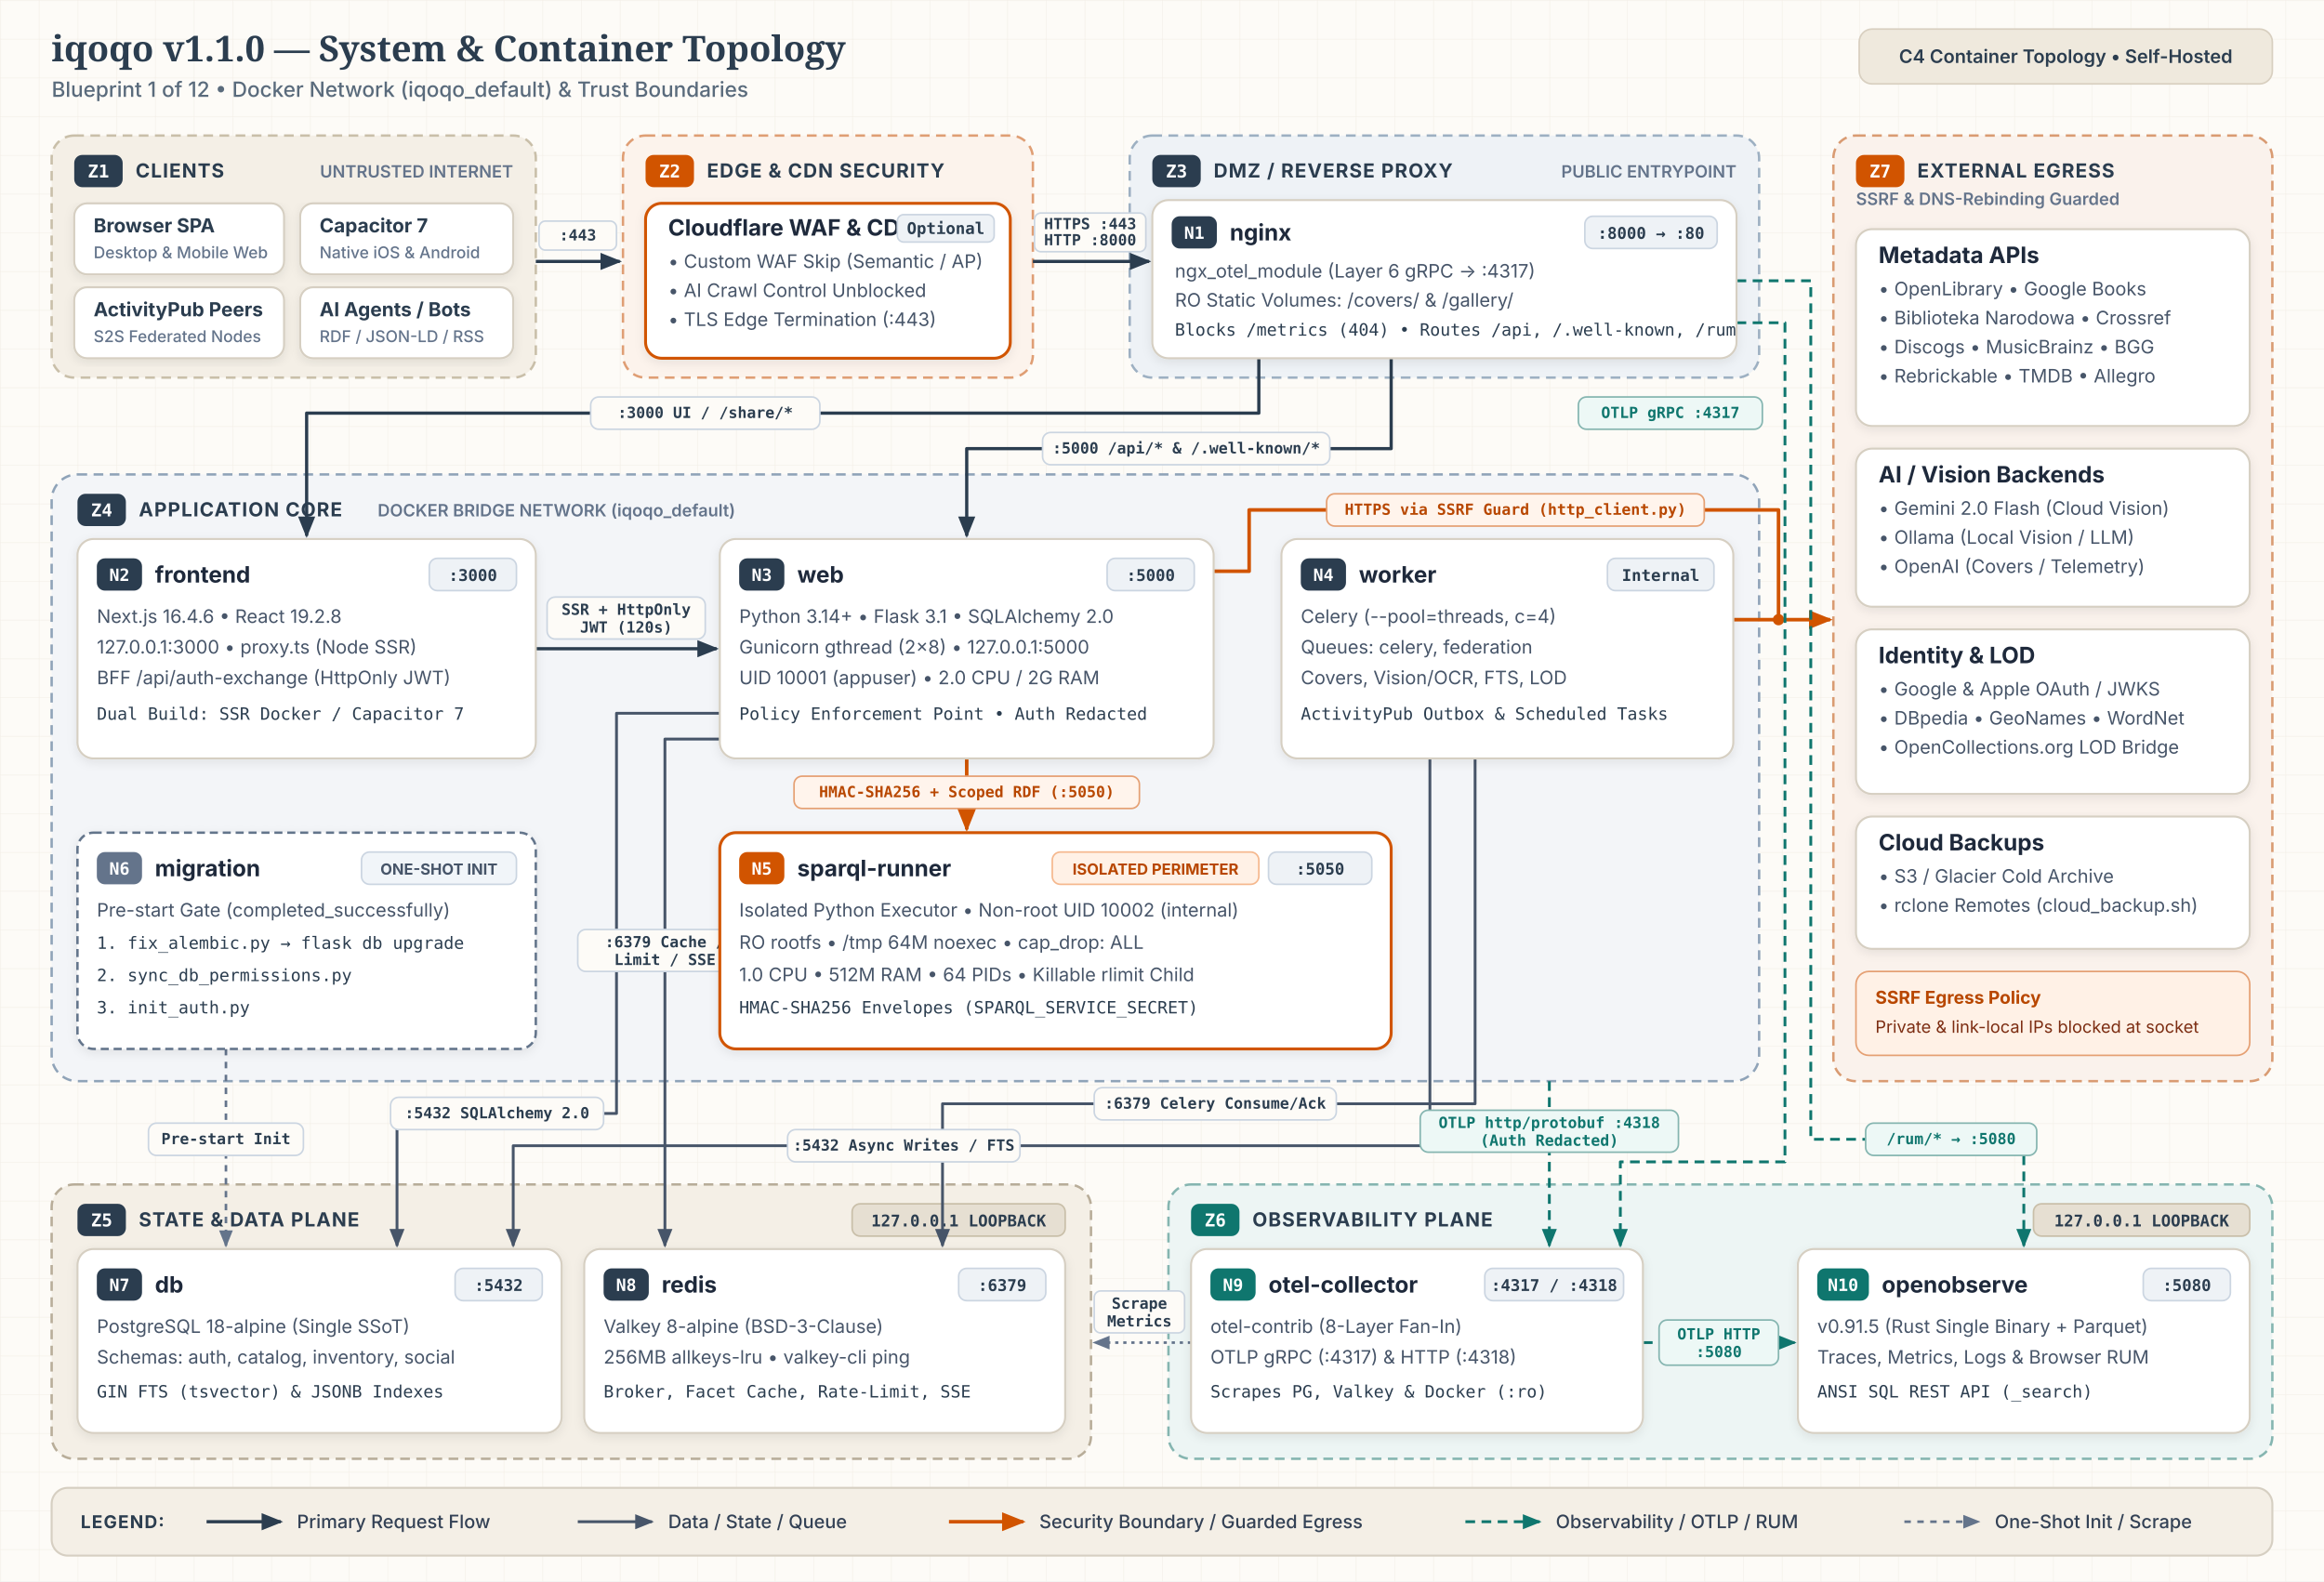
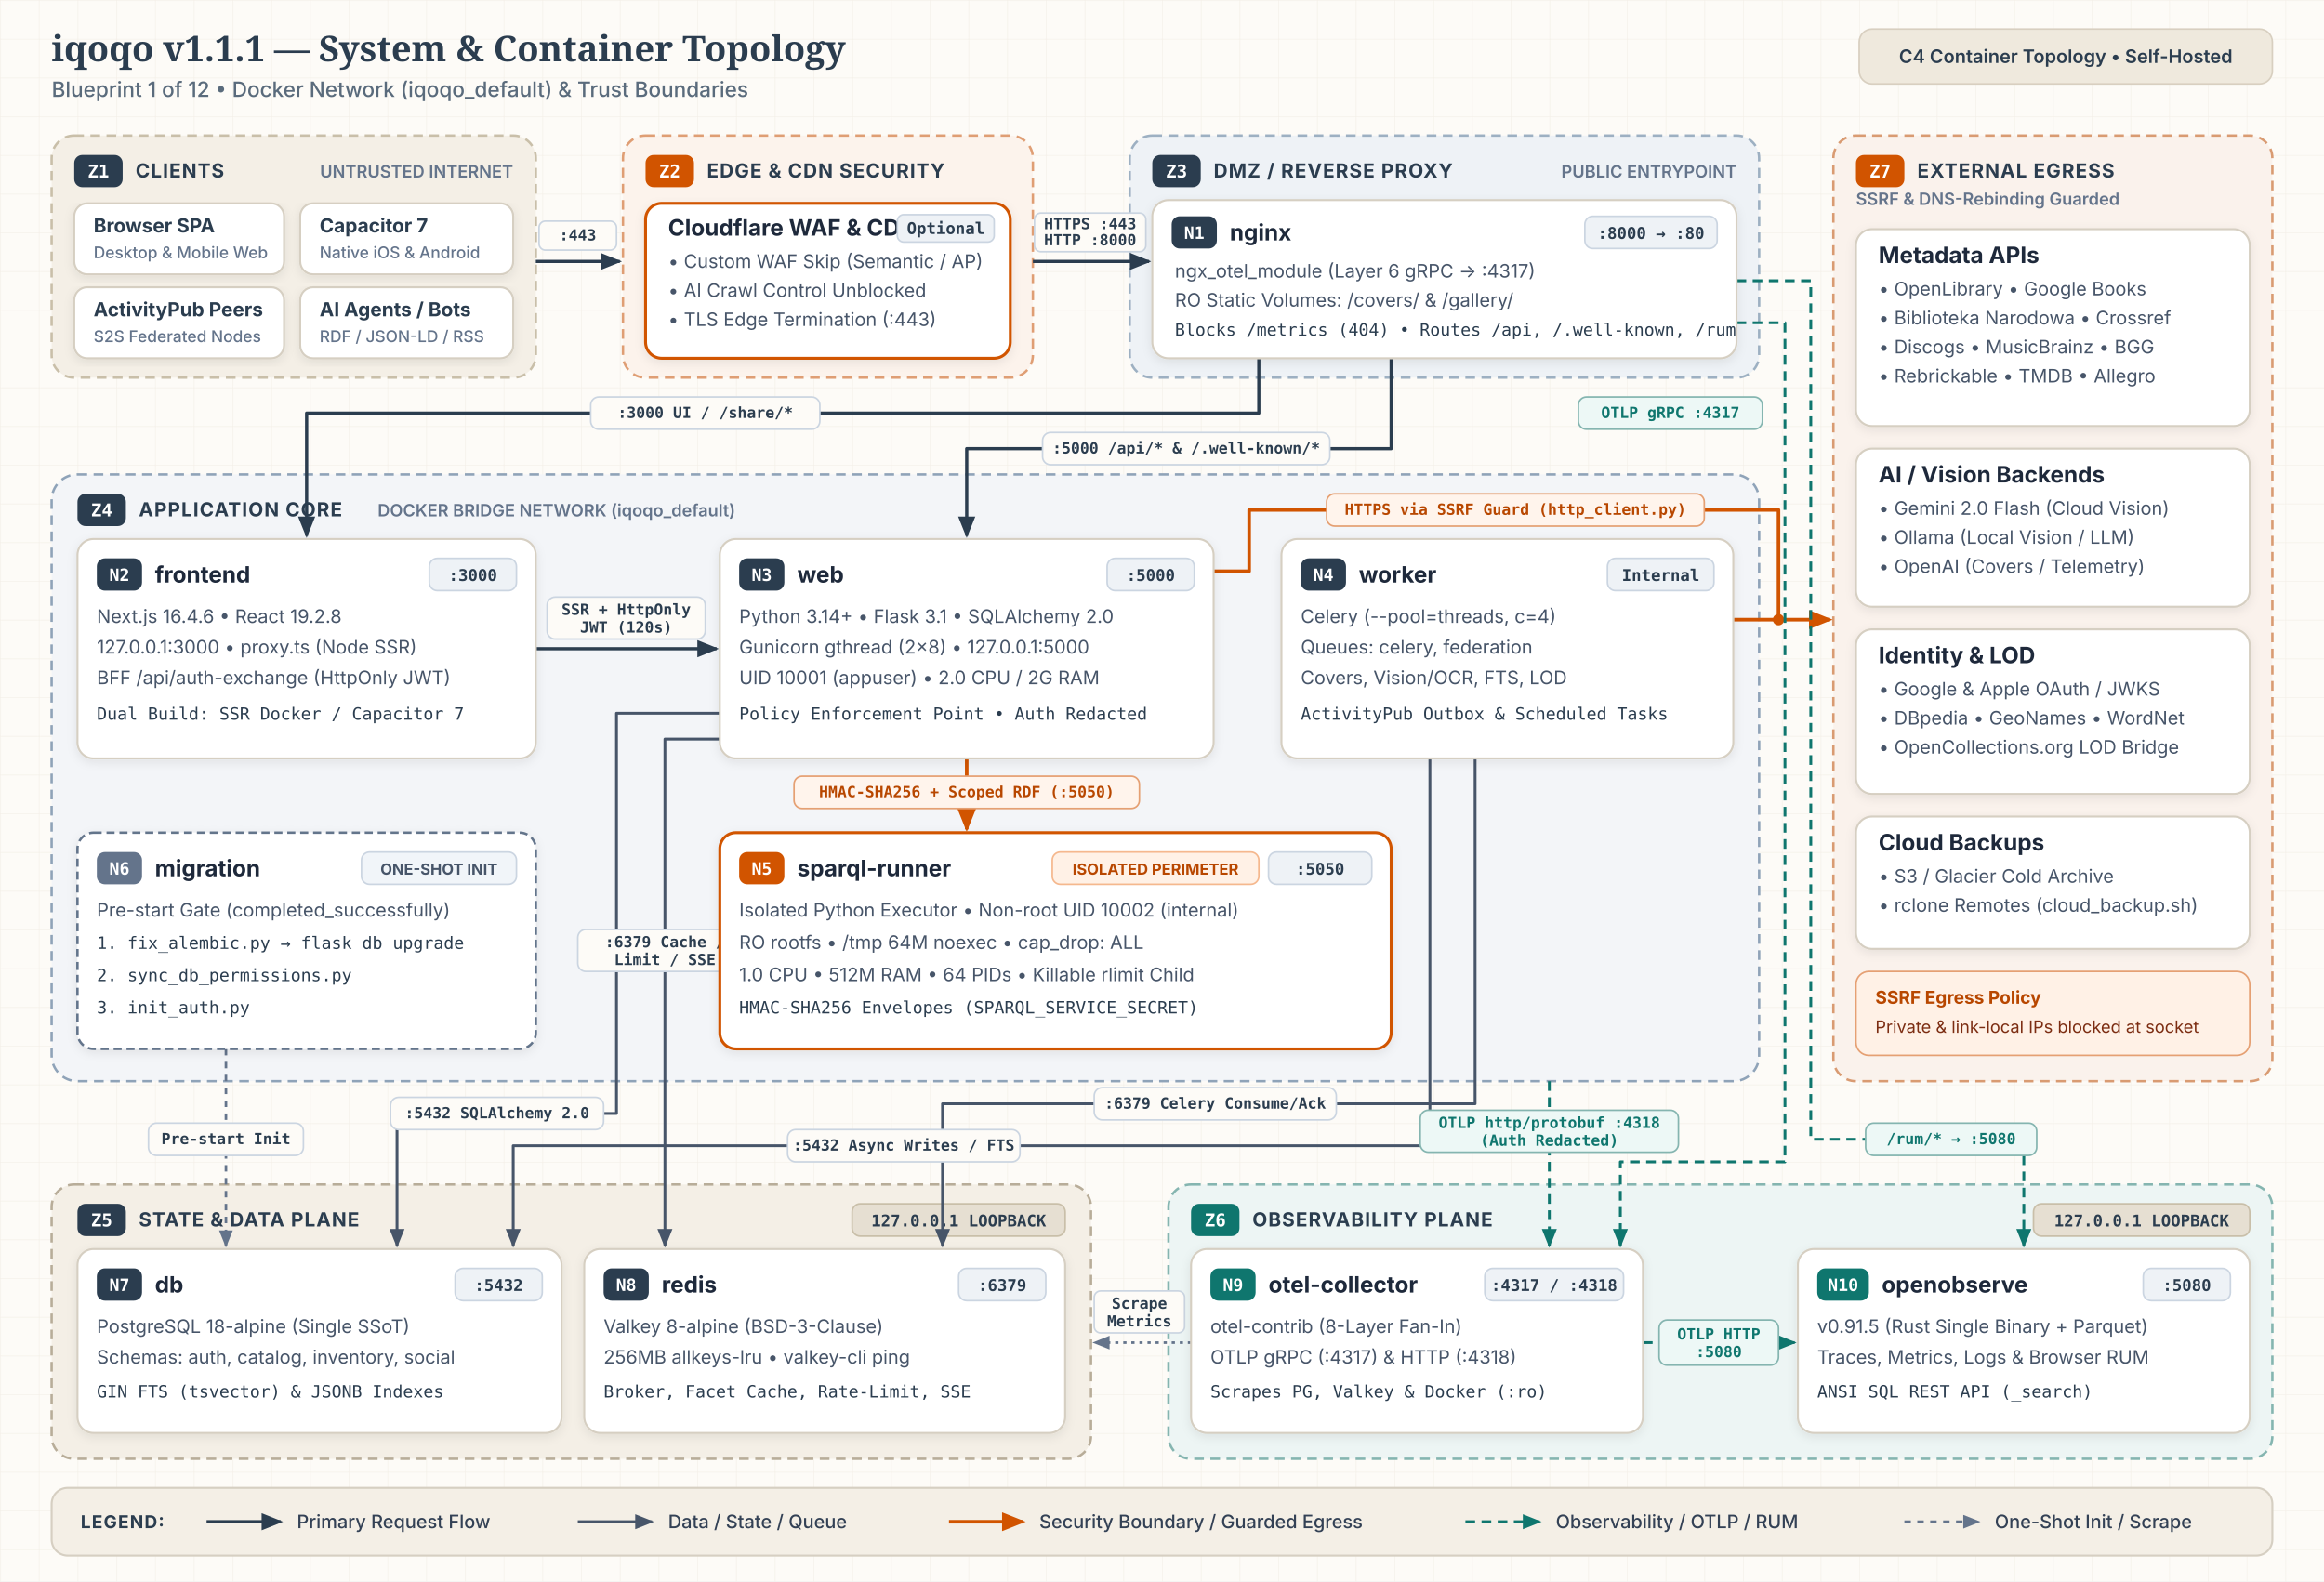
<svg xmlns="http://www.w3.org/2000/svg" id="arch-diagram" viewBox="0 0 1440 980" width="1440" height="980" role="img" aria-labelledby="svg-title svg-desc">
  <style id="svg-theme-style">
          .canvas-bg { fill: #FDFBF7; }
          .title-text { font-family: 'Merriweather', Georgia, serif; font-size: 22px; font-weight: 700; fill: #2B3D4F; }
          .subtitle-text { font-family: 'Inter', -apple-system, BlinkMacSystemFont, 'Segoe UI', sans-serif; font-size: 13px; font-weight: 500; fill: #5A6B7C; }
          .header-pill-bg { fill: #EFE9DD; stroke: #D8CFC0; stroke-width: 1; }
          .header-pill-text { font-family: 'Inter', -apple-system, BlinkMacSystemFont, 'Segoe UI', sans-serif; font-size: 11.5px; font-weight: 600; fill: #2B3D4F; }

          .zone-box { stroke-width: 1.5; stroke-dasharray: 6 4; }
          .zone-neutral { fill: #F4EFE6; stroke: #C9BFA9; }
          .zone-security { fill: #FCF3EC; stroke: #DF9E74; }
          .zone-dmz { fill: #EEF2F6; stroke: #9DB0C2; }
          .zone-core { fill: #F3F5F8; stroke: #8FA3B8; }
          .zone-data { fill: #F4EFE6; stroke: #B8AD99; }
          .zone-obs { fill: #EDF5F4; stroke: #85B5B0; }
          .zone-egress { fill: #FAF2EC; stroke: #D99B72; }

          .zone-badge-bg { fill: #2B3D4F; }
          .zone-badge-sec-bg { fill: #D15400; }
          .zone-badge-tel-bg { fill: #0F766E; }
          .zone-badge-text { font-family: 'JetBrains Mono', ui-monospace, SFMono-Regular, monospace; font-size: 11px; font-weight: 600; fill: #FFFFFF; }
          .zone-title { font-family: 'Inter', -apple-system, BlinkMacSystemFont, 'Segoe UI', sans-serif; font-size: 12px; font-weight: 700; letter-spacing: 0.05em; fill: #2B3D4F; }
          .zone-meta { font-family: 'Inter', -apple-system, BlinkMacSystemFont, 'Segoe UI', sans-serif; font-size: 10.5px; font-weight: 600; fill: #64748B; }

          .loopback-pill-bg { fill: #E6DFD2; stroke: #C9BFA9; stroke-width: 1; }
          .loopback-pill-text { font-family: 'JetBrains Mono', ui-monospace, SFMono-Regular, monospace; font-size: 10px; font-weight: 600; fill: #2B3D4F; }

          .card-bg { fill: #FFFFFF; stroke: #D6CFC2; stroke-width: 1.25; }
          .card-sec-border { stroke: #D15400; stroke-width: 1.8; }
          .card-init-border { stroke: #64748B; stroke-width: 1.5; stroke-dasharray: 5 3; }

          .node-id-bg { fill: #2B3D4F; }
          .node-id-sec-bg { fill: #D15400; }
          .node-id-tel-bg { fill: #0F766E; }
          .node-id-muted-bg { fill: #64748B; }
          .node-id-text { font-family: 'JetBrains Mono', ui-monospace, SFMono-Regular, monospace; font-size: 10.5px; font-weight: 600; fill: #FFFFFF; }
          .node-title { font-family: 'Inter', -apple-system, BlinkMacSystemFont, 'Segoe UI', sans-serif; font-size: 14px; font-weight: 700; fill: #1E293B; }
          .node-body { font-family: 'Inter', -apple-system, BlinkMacSystemFont, 'Segoe UI', sans-serif; font-size: 11.5px; font-weight: 400; fill: #475569; }
          .node-mono { font-family: 'JetBrains Mono', ui-monospace, SFMono-Regular, monospace; font-size: 10.5px; font-weight: 500; fill: #2B3D4F; }

          .chip-title { font-family: 'Inter', -apple-system, BlinkMacSystemFont, 'Segoe UI', sans-serif; font-size: 12px; font-weight: 700; fill: #2B3D4F; }
          .chip-sub { font-family: 'Inter', -apple-system, BlinkMacSystemFont, 'Segoe UI', sans-serif; font-size: 10px; font-weight: 500; fill: #64748B; }

          .port-pill-bg { fill: #EEF2F6; stroke: #CBD5E1; stroke-width: 1; }
          .port-pill-text { font-family: 'JetBrains Mono', ui-monospace, SFMono-Regular, monospace; font-size: 10px; font-weight: 600; fill: #2B3D4F; }
          .sec-pill-bg { fill: #FFF1E6; stroke: #F5B88E; stroke-width: 1; }
          .sec-pill-text { font-family: 'Inter', -apple-system, BlinkMacSystemFont, 'Segoe UI', sans-serif; font-size: 9.5px; font-weight: 700; fill: #B84700; }
          .init-pill-bg { fill: #F1F5F9; stroke: #CBD5E1; stroke-width: 1; }
          .init-pill-text { font-family: 'Inter', -apple-system, BlinkMacSystemFont, 'Segoe UI', sans-serif; font-size: 9.5px; font-weight: 700; fill: #475569; }

          .sec-note-bg { fill: #FFF1E6; stroke: #E5A073; stroke-width: 1; }
          .sec-note-title { font-family: 'Inter', -apple-system, BlinkMacSystemFont, 'Segoe UI', sans-serif; font-size: 11px; font-weight: 700; fill: #B84700; }
          .sec-note-body { font-family: 'Inter', -apple-system, BlinkMacSystemFont, 'Segoe UI', sans-serif; font-size: 10.5px; fill: #7C2D12; }

          .edge-primary { fill: none; stroke: #2B3D4F; stroke-width: 2; stroke-linejoin: round; }
          .edge-data { fill: none; stroke: #475569; stroke-width: 1.75; stroke-linejoin: round; }
          .edge-security { fill: none; stroke: #D15400; stroke-width: 2.2; stroke-linejoin: round; }
          .edge-telemetry { fill: none; stroke: #0F766E; stroke-width: 1.75; stroke-dasharray: 6 4; stroke-linejoin: round; }
          .edge-init { fill: none; stroke: #64748B; stroke-width: 1.6; stroke-dasharray: 4 4; stroke-linejoin: round; }
          .edge-scrape { fill: none; stroke: #64748B; stroke-width: 1.6; stroke-dasharray: 2 3; stroke-linejoin: round; }

          .mk-primary { fill: #2B3D4F; }
          .mk-data { fill: #475569; }
          .mk-security { fill: #D15400; }
          .mk-telemetry { fill: #0F766E; }
          .mk-init { fill: #64748B; }

          .edge-pill-bg { fill: #FDFBF7; stroke: #CBD5E1; stroke-width: 1; }
          .edge-pill-text { font-family: 'JetBrains Mono', ui-monospace, SFMono-Regular, monospace; font-size: 9.5px; font-weight: 600; fill: #2B3D4F; }
          .edge-pill-sec-bg { fill: #FFF4EC; stroke: #E5A073; stroke-width: 1; }
          .edge-pill-sec-text { font-family: 'JetBrains Mono', ui-monospace, SFMono-Regular, monospace; font-size: 9.5px; font-weight: 600; fill: #B84700; }
          .edge-pill-tel-bg { fill: #EDF8F6; stroke: #85B5B0; stroke-width: 1; }
          .edge-pill-tel-text { font-family: 'JetBrains Mono', ui-monospace, SFMono-Regular, monospace; font-size: 9.5px; font-weight: 600; fill: #0F766E; }

          .legend-bg { fill: #F4EFE6; stroke: #D6CFC2; stroke-width: 1.25; }
          .legend-heading { font-family: 'Inter', -apple-system, BlinkMacSystemFont, 'Segoe UI', sans-serif; font-size: 11px; font-weight: 700; letter-spacing: 0.06em; fill: #2B3D4F; }
          .legend-text { font-family: 'Inter', -apple-system, BlinkMacSystemFont, 'Segoe UI', sans-serif; font-size: 11.5px; font-weight: 500; fill: #334155; }
        </style>
  <defs>
    <pattern id="bg-grid" width="24" height="24" patternUnits="userSpaceOnUse">
      <path id="grid-path" d="M 24 0 L 0 0 0 24" fill="none" stroke="#E4DCCE" stroke-width="0.6" opacity="0.45" />
    </pattern>
    <filter id="card-shadow" x="-6%" y="-6%" width="112%" height="118%">
      <feDropShadow dx="0" dy="2" stdDeviation="3" flood-color="#0F172A" flood-opacity="0.08" />
    </filter>
    <marker id="arrow-primary" viewBox="0 0 10 10" refX="8.5" refY="5" markerWidth="7" markerHeight="7" orient="auto-start-reverse">
      <path d="M 0 1.2 L 9.5 5 L 0 8.8 z" class="mk-primary" />
    </marker>
    <marker id="arrow-data" viewBox="0 0 10 10" refX="8.5" refY="5" markerWidth="7" markerHeight="7" orient="auto-start-reverse">
      <path d="M 0 1.2 L 9.5 5 L 0 8.8 z" class="mk-data" />
    </marker>
    <marker id="arrow-security" viewBox="0 0 10 10" refX="8.5" refY="5" markerWidth="7" markerHeight="7" orient="auto-start-reverse">
      <path d="M 0 1.2 L 9.5 5 L 0 8.8 z" class="mk-security" />
    </marker>
    <marker id="arrow-telemetry" viewBox="0 0 10 10" refX="8.5" refY="5" markerWidth="7" markerHeight="7" orient="auto-start-reverse">
      <path d="M 0 1.2 L 9.5 5 L 0 8.8 z" class="mk-telemetry" />
    </marker>
    <marker id="arrow-init" viewBox="0 0 10 10" refX="8.5" refY="5" markerWidth="7" markerHeight="7" orient="auto-start-reverse">
      <path d="M 0 1.2 L 9.5 5 L 0 8.8 z" class="mk-init" />
    </marker>
  </defs>
  <g id="layer-background">
    <rect x="0" y="0" width="1440" height="980" class="canvas-bg" />
    <rect id="grid-overlay" x="0" y="0" width="1440" height="980" fill="url(#bg-grid)" />
  </g>
  <g id="layer-header">
-     <text x="32" y="38" class="title-text">iqoqo v1.1.0 — System &amp; Container Topology</text>
+     <text x="32" y="38" class="title-text">iqoqo v1.1.1 — System &amp; Container Topology</text>
    <text x="32" y="60" class="subtitle-text">Blueprint 1 of 12  •  Docker Network (iqoqo_default) &amp; Trust Boundaries</text>
    <rect x="1152" y="18" width="256" height="34" rx="8" class="header-pill-bg" />
    <text x="1280" y="39" text-anchor="middle" class="header-pill-text">C4 Container Topology  •  Self-Hosted</text>
  </g>
  <g id="layer-zones">
    <g id="zone-z1">
      <rect x="32" y="84" width="300" height="150" rx="14" class="zone-box zone-neutral" />
      <rect x="46" y="96" width="30" height="20" rx="5" class="zone-badge-bg" />
      <text x="61" y="110" text-anchor="middle" class="zone-badge-text">Z1</text>
      <text x="84" y="110" class="zone-title">CLIENTS</text>
      <text x="318" y="110" text-anchor="end" class="zone-meta">UNTRUSTED INTERNET</text>
    </g>
    <g id="zone-z2">
      <rect x="386" y="84" width="254" height="150" rx="14" class="zone-box zone-security" />
      <rect x="400" y="96" width="30" height="20" rx="5" class="zone-badge-sec-bg" />
      <text x="415" y="110" text-anchor="middle" class="zone-badge-text">Z2</text>
      <text x="438" y="110" class="zone-title">EDGE &amp; CDN SECURITY</text>
    </g>
    <g id="zone-z3">
      <rect x="700" y="84" width="390" height="150" rx="14" class="zone-box zone-dmz" />
      <rect x="714" y="96" width="30" height="20" rx="5" class="zone-badge-bg" />
      <text x="729" y="110" text-anchor="middle" class="zone-badge-text">Z3</text>
      <text x="752" y="110" class="zone-title">DMZ / REVERSE PROXY</text>
      <text x="1076" y="110" text-anchor="end" class="zone-meta">PUBLIC ENTRYPOINT</text>
    </g>
    <g id="zone-z4">
      <rect x="32" y="294" width="1058" height="376" rx="16" class="zone-box zone-core" />
      <rect x="48" y="306" width="30" height="20" rx="5" class="zone-badge-bg" />
      <text x="63" y="320" text-anchor="middle" class="zone-badge-text">Z4</text>
      <text x="86" y="320" class="zone-title">APPLICATION CORE</text>
      <text x="234" y="320" class="zone-meta">DOCKER BRIDGE NETWORK (iqoqo_default)</text>
    </g>
    <g id="zone-z5">
      <rect x="32" y="734" width="644" height="170" rx="14" class="zone-box zone-data" />
      <rect x="48" y="746" width="30" height="20" rx="5" class="zone-badge-bg" />
      <text x="63" y="760" text-anchor="middle" class="zone-badge-text">Z5</text>
      <text x="86" y="760" class="zone-title">STATE &amp; DATA PLANE</text>
      <rect x="528" y="746" width="132" height="20" rx="5" class="loopback-pill-bg" />
      <text x="594" y="760" text-anchor="middle" class="loopback-pill-text">127.0.0.1 LOOPBACK</text>
    </g>
    <g id="zone-z6">
      <rect x="724" y="734" width="684" height="170" rx="14" class="zone-box zone-obs" />
      <rect x="738" y="746" width="30" height="20" rx="5" class="zone-badge-tel-bg" />
      <text x="753" y="760" text-anchor="middle" class="zone-badge-text">Z6</text>
      <text x="776" y="760" class="zone-title">OBSERVABILITY PLANE</text>
      <rect x="1260" y="746" width="134" height="20" rx="5" class="loopback-pill-bg" />
      <text x="1327" y="760" text-anchor="middle" class="loopback-pill-text">127.0.0.1 LOOPBACK</text>
    </g>
    <g id="zone-z7">
      <rect x="1136" y="84" width="272" height="586" rx="14" class="zone-box zone-egress" />
      <rect x="1150" y="96" width="30" height="20" rx="5" class="zone-badge-sec-bg" />
      <text x="1165" y="110" text-anchor="middle" class="zone-badge-text">Z7</text>
      <text x="1188" y="110" class="zone-title">EXTERNAL EGRESS</text>
      <text x="1150" y="127" class="zone-meta">SSRF &amp; DNS-Rebinding Guarded</text>
    </g>
  </g>
  <g id="layer-edges">
    <path d="M 332 162 L 384 162" class="edge-primary" marker-end="url(#arrow-primary)" />
    <rect x="334" y="137" width="48" height="18" rx="4" class="edge-pill-bg" />
    <text x="358" y="149" text-anchor="middle" class="edge-pill-text">:443</text>
    <path d="M 640 162 L 712 162" class="edge-primary" marker-end="url(#arrow-primary)" />
    <rect x="641" y="132" width="69" height="24" rx="4" class="edge-pill-bg" />
    <text x="675.5" y="142" text-anchor="middle" class="edge-pill-text">HTTPS :443</text>
    <text x="675.5" y="152" text-anchor="middle" class="edge-pill-text">HTTP :8000</text>
    <path d="M 780 222 L 780 256 L 190 256 L 190 332" class="edge-primary" marker-end="url(#arrow-primary)" />
    <rect x="366" y="246" width="142" height="20" rx="5" class="edge-pill-bg" />
    <text x="437" y="259" text-anchor="middle" class="edge-pill-text">:3000 UI / /share/*</text>
    <path d="M 862 222 L 862 278 L 599 278 L 599 332" class="edge-primary" marker-end="url(#arrow-primary)" />
    <rect x="646" y="268" width="178" height="20" rx="5" class="edge-pill-bg" />
    <text x="735" y="281" text-anchor="middle" class="edge-pill-text">:5000 /api/* &amp; /.well-known/*</text>
    <path d="M 332 402 L 444 402" class="edge-primary" marker-end="url(#arrow-primary)" />
    <rect x="339" y="370" width="98" height="26" rx="5" class="edge-pill-bg" />
    <text x="388" y="381" text-anchor="middle" class="edge-pill-text">SSR + HttpOnly</text>
    <text x="388" y="392" text-anchor="middle" class="edge-pill-text">JWT (120s)</text>
    <path d="M 599 470 L 599 514" class="edge-security" marker-end="url(#arrow-security)" />
    <rect x="492" y="481" width="214" height="20" rx="5" class="edge-pill-sec-bg" />
    <text x="599" y="494" text-anchor="middle" class="edge-pill-sec-text">HMAC-SHA256 + Scoped RDF (:5050)</text>
    <path d="M 140 650 L 140 772" class="edge-init" marker-end="url(#arrow-init)" />
    <rect x="92" y="696" width="96" height="20" rx="5" class="edge-pill-bg" />
    <text x="140" y="709" text-anchor="middle" class="edge-pill-text">Pre-start Init</text>
    <path d="M 446 442 L 382 442 L 382 690 L 246 690 L 246 772" class="edge-data" marker-end="url(#arrow-data)" />
    <rect x="242" y="680" width="132" height="20" rx="5" class="edge-pill-bg" />
    <text x="308" y="693" text-anchor="middle" class="edge-pill-text">:5432 SQLAlchemy 2.0</text>
    <path d="M 446 458 L 412 458 L 412 772" class="edge-data" marker-end="url(#arrow-data)" />
    <rect x="358" y="576" width="108" height="26" rx="5" class="edge-pill-bg" />
    <text x="412" y="587" text-anchor="middle" class="edge-pill-text">:6379 Cache /</text>
    <text x="412" y="598" text-anchor="middle" class="edge-pill-text">Limit / SSE</text>
    <path d="M 914 470 L 914 684 L 584 684 L 584 772" class="edge-data" marker-end="url(#arrow-data)" />
    <rect x="678" y="674" width="150" height="20" rx="5" class="edge-pill-bg" />
    <text x="753" y="687" text-anchor="middle" class="edge-pill-text">:6379 Celery Consume/Ack</text>
    <path d="M 886 470 L 886 710 L 318 710 L 318 772" class="edge-data" marker-end="url(#arrow-data)" />
    <rect x="488" y="700" width="144" height="20" rx="5" class="edge-pill-bg" />
    <text x="560" y="713" text-anchor="middle" class="edge-pill-text">:5432 Async Writes / FTS</text>
    <path d="M 752 354 L 774 354 L 774 316 L 1102 316 L 1102 384 L 1134 384" class="edge-security" marker-end="url(#arrow-security)" />
    <path d="M 1074 384 L 1102 384" class="edge-security" />
    <circle cx="1102" cy="384" r="3.5" class="mk-security" />
    <rect x="822" y="306" width="234" height="20" rx="5" class="edge-pill-sec-bg" />
    <text x="939" y="319" text-anchor="middle" class="edge-pill-sec-text">HTTPS via SSRF Guard (http_client.py)</text>
    <path d="M 1076 200 L 1106 200 L 1106 720 L 1004 720 L 1004 772" class="edge-telemetry" marker-end="url(#arrow-telemetry)" />
    <rect x="978" y="246" width="114" height="20" rx="5" class="edge-pill-tel-bg" />
    <text x="1035" y="259" text-anchor="middle" class="edge-pill-tel-text">OTLP gRPC :4317</text>
    <path d="M 1076 174 L 1122 174 L 1122 706 L 1254 706 L 1254 772" class="edge-telemetry" marker-end="url(#arrow-telemetry)" />
    <rect x="1156" y="696" width="106" height="20" rx="5" class="edge-pill-tel-bg" />
    <text x="1209" y="709" text-anchor="middle" class="edge-pill-tel-text">/rum/* → :5080</text>
    <path d="M 960 670 L 960 772" class="edge-telemetry" marker-end="url(#arrow-telemetry)" />
    <rect x="880" y="688" width="160" height="26" rx="5" class="edge-pill-tel-bg" />
    <text x="960" y="699" text-anchor="middle" class="edge-pill-tel-text">OTLP http/protobuf :4318</text>
    <text x="960" y="710" text-anchor="middle" class="edge-pill-tel-text">(Auth Redacted)</text>
    <path d="M 738 832 L 678 832" class="edge-scrape" marker-end="url(#arrow-init)" />
    <rect x="678" y="800" width="56" height="26" rx="4" class="edge-pill-bg" />
    <text x="706" y="811" text-anchor="middle" class="edge-pill-text">Scrape</text>
    <text x="706" y="822" text-anchor="middle" class="edge-pill-text">Metrics</text>
    <path d="M 1018 832 L 1112 832" class="edge-telemetry" marker-end="url(#arrow-telemetry)" />
    <rect x="1028" y="818" width="74" height="28" rx="5" class="edge-pill-tel-bg" />
    <text x="1065" y="830" text-anchor="middle" class="edge-pill-tel-text">OTLP HTTP</text>
    <text x="1065" y="841" text-anchor="middle" class="edge-pill-tel-text">:5080</text>
  </g>
  <g id="layer-nodes">
    <g id="nodes-z1">
      <rect x="46" y="126" width="130" height="44" rx="8" class="card-bg" filter="url(#card-shadow)" />
      <text x="58" y="144" class="chip-title">Browser SPA</text>
      <text x="58" y="160" class="chip-sub">Desktop &amp; Mobile Web</text>
      <rect x="186" y="126" width="132" height="44" rx="8" class="card-bg" filter="url(#card-shadow)" />
      <text x="198" y="144" class="chip-title">Capacitor 7</text>
      <text x="198" y="160" class="chip-sub">Native iOS &amp; Android</text>
      <rect x="46" y="178" width="130" height="44" rx="8" class="card-bg" filter="url(#card-shadow)" />
      <text x="58" y="196" class="chip-title">ActivityPub Peers</text>
      <text x="58" y="212" class="chip-sub">S2S Federated Nodes</text>
      <rect x="186" y="178" width="132" height="44" rx="8" class="card-bg" filter="url(#card-shadow)" />
      <text x="198" y="196" class="chip-title">AI Agents / Bots</text>
      <text x="198" y="212" class="chip-sub">RDF / JSON-LD / RSS</text>
    </g>
    <g id="node-z2">
      <rect x="400" y="126" width="226" height="96" rx="10" class="card-bg card-sec-border" filter="url(#card-shadow)" />
      <text x="414" y="146" class="node-title">Cloudflare WAF &amp; CDN</text>
      <rect x="556" y="133" width="60" height="17" rx="4" class="port-pill-bg" />
      <text x="586" y="145" text-anchor="middle" class="port-pill-text">Optional</text>
      <text x="414" y="166" class="node-body">• Custom WAF Skip (Semantic / AP)</text>
      <text x="414" y="184" class="node-body">• AI Crawl Control Unblocked</text>
      <text x="414" y="202" class="node-body">• TLS Edge Termination (:443)</text>
    </g>
    <g id="node-n1">
      <rect x="714" y="124" width="362" height="98" rx="10" class="card-bg" filter="url(#card-shadow)" />
      <rect x="726" y="134" width="28" height="20" rx="5" class="node-id-bg" />
      <text x="740" y="148" text-anchor="middle" class="node-id-text">N1</text>
      <text x="762" y="149" class="node-title">nginx</text>
      <rect x="982" y="134" width="82" height="20" rx="5" class="port-pill-bg" />
      <text x="1023" y="148" text-anchor="middle" class="port-pill-text">:8000 → :80</text>
      <text x="728" y="172" class="node-body">ngx_otel_module (Layer 6 gRPC → :4317)</text>
      <text x="728" y="190" class="node-body">RO Static Volumes: /covers/ &amp; /gallery/</text>
      <text x="728" y="208" class="node-mono">Blocks /metrics (404) • Routes /api, /.well-known, /rum</text>
    </g>
    <g id="node-n2">
      <rect x="48" y="334" width="284" height="136" rx="10" class="card-bg" filter="url(#card-shadow)" />
      <rect x="60" y="346" width="28" height="20" rx="5" class="node-id-bg" />
      <text x="74" y="360" text-anchor="middle" class="node-id-text">N2</text>
      <text x="96" y="361" class="node-title">frontend</text>
      <rect x="266" y="346" width="54" height="20" rx="5" class="port-pill-bg" />
      <text x="293" y="360" text-anchor="middle" class="port-pill-text">:3000</text>
      <text x="60" y="386" class="node-body">Next.js 16.4.6 • React 19.2.8</text>
      <text x="60" y="405" class="node-body">127.0.0.1:3000 • proxy.ts (Node SSR)</text>
      <text x="60" y="424" class="node-body">BFF /api/auth-exchange (HttpOnly JWT)</text>
      <text x="60" y="446" class="node-mono">Dual Build: SSR Docker / Capacitor 7</text>
    </g>
    <g id="node-n3">
      <rect x="446" y="334" width="306" height="136" rx="10" class="card-bg" filter="url(#card-shadow)" />
      <rect x="458" y="346" width="28" height="20" rx="5" class="node-id-bg" />
      <text x="472" y="360" text-anchor="middle" class="node-id-text">N3</text>
      <text x="494" y="361" class="node-title">web</text>
      <rect x="686" y="346" width="54" height="20" rx="5" class="port-pill-bg" />
      <text x="713" y="360" text-anchor="middle" class="port-pill-text">:5000</text>
      <text x="458" y="386" class="node-body">Python 3.14+ • Flask 3.1 • SQLAlchemy 2.0</text>
      <text x="458" y="405" class="node-body">Gunicorn gthread (2×8) • 127.0.0.1:5000</text>
      <text x="458" y="424" class="node-body">UID 10001 (appuser) • 2.0 CPU / 2G RAM</text>
      <text x="458" y="446" class="node-mono">Policy Enforcement Point • Auth Redacted</text>
    </g>
    <g id="node-n4">
      <rect x="794" y="334" width="280" height="136" rx="10" class="card-bg" filter="url(#card-shadow)" />
      <rect x="806" y="346" width="28" height="20" rx="5" class="node-id-bg" />
      <text x="820" y="360" text-anchor="middle" class="node-id-text">N4</text>
      <text x="842" y="361" class="node-title">worker</text>
      <rect x="996" y="346" width="66" height="20" rx="5" class="port-pill-bg" />
      <text x="1029" y="360" text-anchor="middle" class="port-pill-text">Internal</text>
      <text x="806" y="386" class="node-body">Celery (--pool=threads, c=4)</text>
      <text x="806" y="405" class="node-body">Queues: celery, federation</text>
      <text x="806" y="424" class="node-body">Covers, Vision/OCR, FTS, LOD</text>
      <text x="806" y="446" class="node-mono">ActivityPub Outbox &amp; Scheduled Tasks</text>
    </g>
    <g id="node-n6">
      <rect x="48" y="516" width="284" height="134" rx="10" class="card-bg card-init-border" filter="url(#card-shadow)" />
      <rect x="60" y="528" width="28" height="20" rx="5" class="node-id-muted-bg" />
      <text x="74" y="542" text-anchor="middle" class="node-id-text">N6</text>
      <text x="96" y="543" class="node-title">migration</text>
      <rect x="224" y="528" width="96" height="20" rx="5" class="init-pill-bg" />
      <text x="272" y="542" text-anchor="middle" class="init-pill-text">ONE-SHOT INIT</text>
      <text x="60" y="568" class="node-body">Pre-start Gate (completed_successfully)</text>
      <text x="60" y="588" class="node-mono">1. fix_alembic.py → flask db upgrade</text>
      <text x="60" y="608" class="node-mono">2. sync_db_permissions.py</text>
      <text x="60" y="628" class="node-mono">3. init_auth.py</text>
    </g>
    <g id="node-n5">
      <rect x="446" y="516" width="416" height="134" rx="10" class="card-bg card-sec-border" filter="url(#card-shadow)" />
      <rect x="458" y="528" width="28" height="20" rx="5" class="node-id-sec-bg" />
      <text x="472" y="542" text-anchor="middle" class="node-id-text">N5</text>
      <text x="494" y="543" class="node-title">sparql-runner</text>
      <rect x="652" y="528" width="128" height="20" rx="5" class="sec-pill-bg" />
      <text x="716" y="542" text-anchor="middle" class="sec-pill-text">ISOLATED PERIMETER</text>
      <rect x="786" y="528" width="64" height="20" rx="5" class="port-pill-bg" />
      <text x="818" y="542" text-anchor="middle" class="port-pill-text">:5050</text>
      <text x="458" y="568" class="node-body">Isolated Python Executor • Non-root UID 10002 (internal)</text>
      <text x="458" y="588" class="node-body">RO rootfs • /tmp 64M noexec • cap_drop: ALL</text>
      <text x="458" y="608" class="node-body">1.0 CPU • 512M RAM • 64 PIDs • Killable rlimit Child</text>
      <text x="458" y="628" class="node-mono">HMAC-SHA256 Envelopes (SPARQL_SERVICE_SECRET)</text>
    </g>
    <g id="node-n7">
      <rect x="48" y="774" width="300" height="114" rx="10" class="card-bg" filter="url(#card-shadow)" />
      <rect x="60" y="786" width="28" height="20" rx="5" class="node-id-bg" />
      <text x="74" y="800" text-anchor="middle" class="node-id-text">N7</text>
      <text x="96" y="801" class="node-title">db</text>
      <rect x="282" y="786" width="54" height="20" rx="5" class="port-pill-bg" />
      <text x="309" y="800" text-anchor="middle" class="port-pill-text">:5432</text>
      <text x="60" y="826" class="node-body">PostgreSQL 18-alpine (Single SSoT)</text>
      <text x="60" y="845" class="node-body">Schemas: auth, catalog, inventory, social</text>
      <text x="60" y="866" class="node-mono">GIN FTS (tsvector) &amp; JSONB Indexes</text>
    </g>
    <g id="node-n8">
      <rect x="362" y="774" width="298" height="114" rx="10" class="card-bg" filter="url(#card-shadow)" />
      <rect x="374" y="786" width="28" height="20" rx="5" class="node-id-bg" />
      <text x="388" y="800" text-anchor="middle" class="node-id-text">N8</text>
      <text x="410" y="801" class="node-title">redis</text>
      <rect x="594" y="786" width="54" height="20" rx="5" class="port-pill-bg" />
      <text x="621" y="800" text-anchor="middle" class="port-pill-text">:6379</text>
      <text x="374" y="826" class="node-body">Valkey 8-alpine (BSD-3-Clause)</text>
      <text x="374" y="845" class="node-body">256MB allkeys-lru • valkey-cli ping</text>
      <text x="374" y="866" class="node-mono">Broker, Facet Cache, Rate-Limit, SSE</text>
    </g>
    <g id="node-n9">
      <rect x="738" y="774" width="280" height="114" rx="10" class="card-bg" filter="url(#card-shadow)" />
      <rect x="750" y="786" width="28" height="20" rx="5" class="node-id-tel-bg" />
      <text x="764" y="800" text-anchor="middle" class="node-id-text">N9</text>
      <text x="786" y="801" class="node-title">otel-collector</text>
      <rect x="920" y="786" width="86" height="20" rx="5" class="port-pill-bg" />
      <text x="963" y="800" text-anchor="middle" class="port-pill-text">:4317 / :4318</text>
      <text x="750" y="826" class="node-body">otel-contrib (8-Layer Fan-In)</text>
      <text x="750" y="845" class="node-body">OTLP gRPC (:4317) &amp; HTTP (:4318)</text>
      <text x="750" y="866" class="node-mono">Scrapes PG, Valkey &amp; Docker (:ro)</text>
    </g>
    <g id="node-n10">
      <rect x="1114" y="774" width="280" height="114" rx="10" class="card-bg" filter="url(#card-shadow)" />
      <rect x="1126" y="786" width="32" height="20" rx="5" class="node-id-tel-bg" />
      <text x="1142" y="800" text-anchor="middle" class="node-id-text">N10</text>
      <text x="1166" y="801" class="node-title">openobserve</text>
      <rect x="1328" y="786" width="54" height="20" rx="5" class="port-pill-bg" />
      <text x="1355" y="800" text-anchor="middle" class="port-pill-text">:5080</text>
      <text x="1126" y="826" class="node-body">v0.91.5 (Rust Single Binary + Parquet)</text>
      <text x="1126" y="845" class="node-body">Traces, Metrics, Logs &amp; Browser RUM</text>
      <text x="1126" y="866" class="node-mono">ANSI SQL REST API (_search)</text>
    </g>
    <g id="nodes-z7">
      <rect x="1150" y="142" width="244" height="122" rx="10" class="card-bg" filter="url(#card-shadow)" />
      <text x="1164" y="163" class="node-title">Metadata APIs</text>
      <text x="1164" y="183" class="node-body">• OpenLibrary • Google Books</text>
      <text x="1164" y="201" class="node-body">• Biblioteka Narodowa • Crossref</text>
      <text x="1164" y="219" class="node-body">• Discogs • MusicBrainz • BGG</text>
      <text x="1164" y="237" class="node-body">• Rebrickable • TMDB • Allegro</text>
      <rect x="1150" y="278" width="244" height="98" rx="10" class="card-bg" filter="url(#card-shadow)" />
      <text x="1164" y="299" class="node-title">AI / Vision Backends</text>
      <text x="1164" y="319" class="node-body">• Gemini 2.0 Flash (Cloud Vision)</text>
      <text x="1164" y="337" class="node-body">• Ollama (Local Vision / LLM)</text>
      <text x="1164" y="355" class="node-body">• OpenAI (Covers / Telemetry)</text>
      <rect x="1150" y="390" width="244" height="102" rx="10" class="card-bg" filter="url(#card-shadow)" />
      <text x="1164" y="411" class="node-title">Identity &amp; LOD</text>
      <text x="1164" y="431" class="node-body">• Google &amp; Apple OAuth / JWKS</text>
      <text x="1164" y="449" class="node-body">• DBpedia • GeoNames • WordNet</text>
      <text x="1164" y="467" class="node-body">• OpenCollections.org LOD Bridge</text>
      <rect x="1150" y="506" width="244" height="82" rx="10" class="card-bg" filter="url(#card-shadow)" />
      <text x="1164" y="527" class="node-title">Cloud Backups</text>
      <text x="1164" y="547" class="node-body">• S3 / Glacier Cold Archive</text>
      <text x="1164" y="565" class="node-body">• rclone Remotes (cloud_backup.sh)</text>
      <rect x="1150" y="602" width="244" height="52" rx="8" class="sec-note-bg" />
      <text x="1162" y="622" class="sec-note-title">SSRF Egress Policy</text>
      <text x="1162" y="640" class="sec-note-body">Private &amp; link-local IPs blocked at socket</text>
    </g>
  </g>
  <g id="layer-legend">
    <rect x="32" y="922" width="1376" height="42" rx="10" class="legend-bg" />
    <text x="50" y="947" class="legend-heading">LEGEND:</text>
    <line x1="128" y1="943" x2="174" y2="943" class="edge-primary" marker-end="url(#arrow-primary)" />
    <text x="184" y="947" class="legend-text">Primary Request Flow</text>
    <line x1="358" y1="943" x2="404" y2="943" class="edge-data" marker-end="url(#arrow-data)" />
    <text x="414" y="947" class="legend-text">Data / State / Queue</text>
    <line x1="588" y1="943" x2="634" y2="943" class="edge-security" marker-end="url(#arrow-security)" />
    <text x="644" y="947" class="legend-text">Security Boundary / Guarded Egress</text>
    <line x1="908" y1="943" x2="954" y2="943" class="edge-telemetry" marker-end="url(#arrow-telemetry)" />
    <text x="964" y="947" class="legend-text">Observability / OTLP / RUM</text>
    <line x1="1180" y1="943" x2="1226" y2="943" class="edge-init" marker-end="url(#arrow-init)" />
    <text x="1236" y="947" class="legend-text">One-Shot Init / Scrape</text>
  </g>
</svg>
